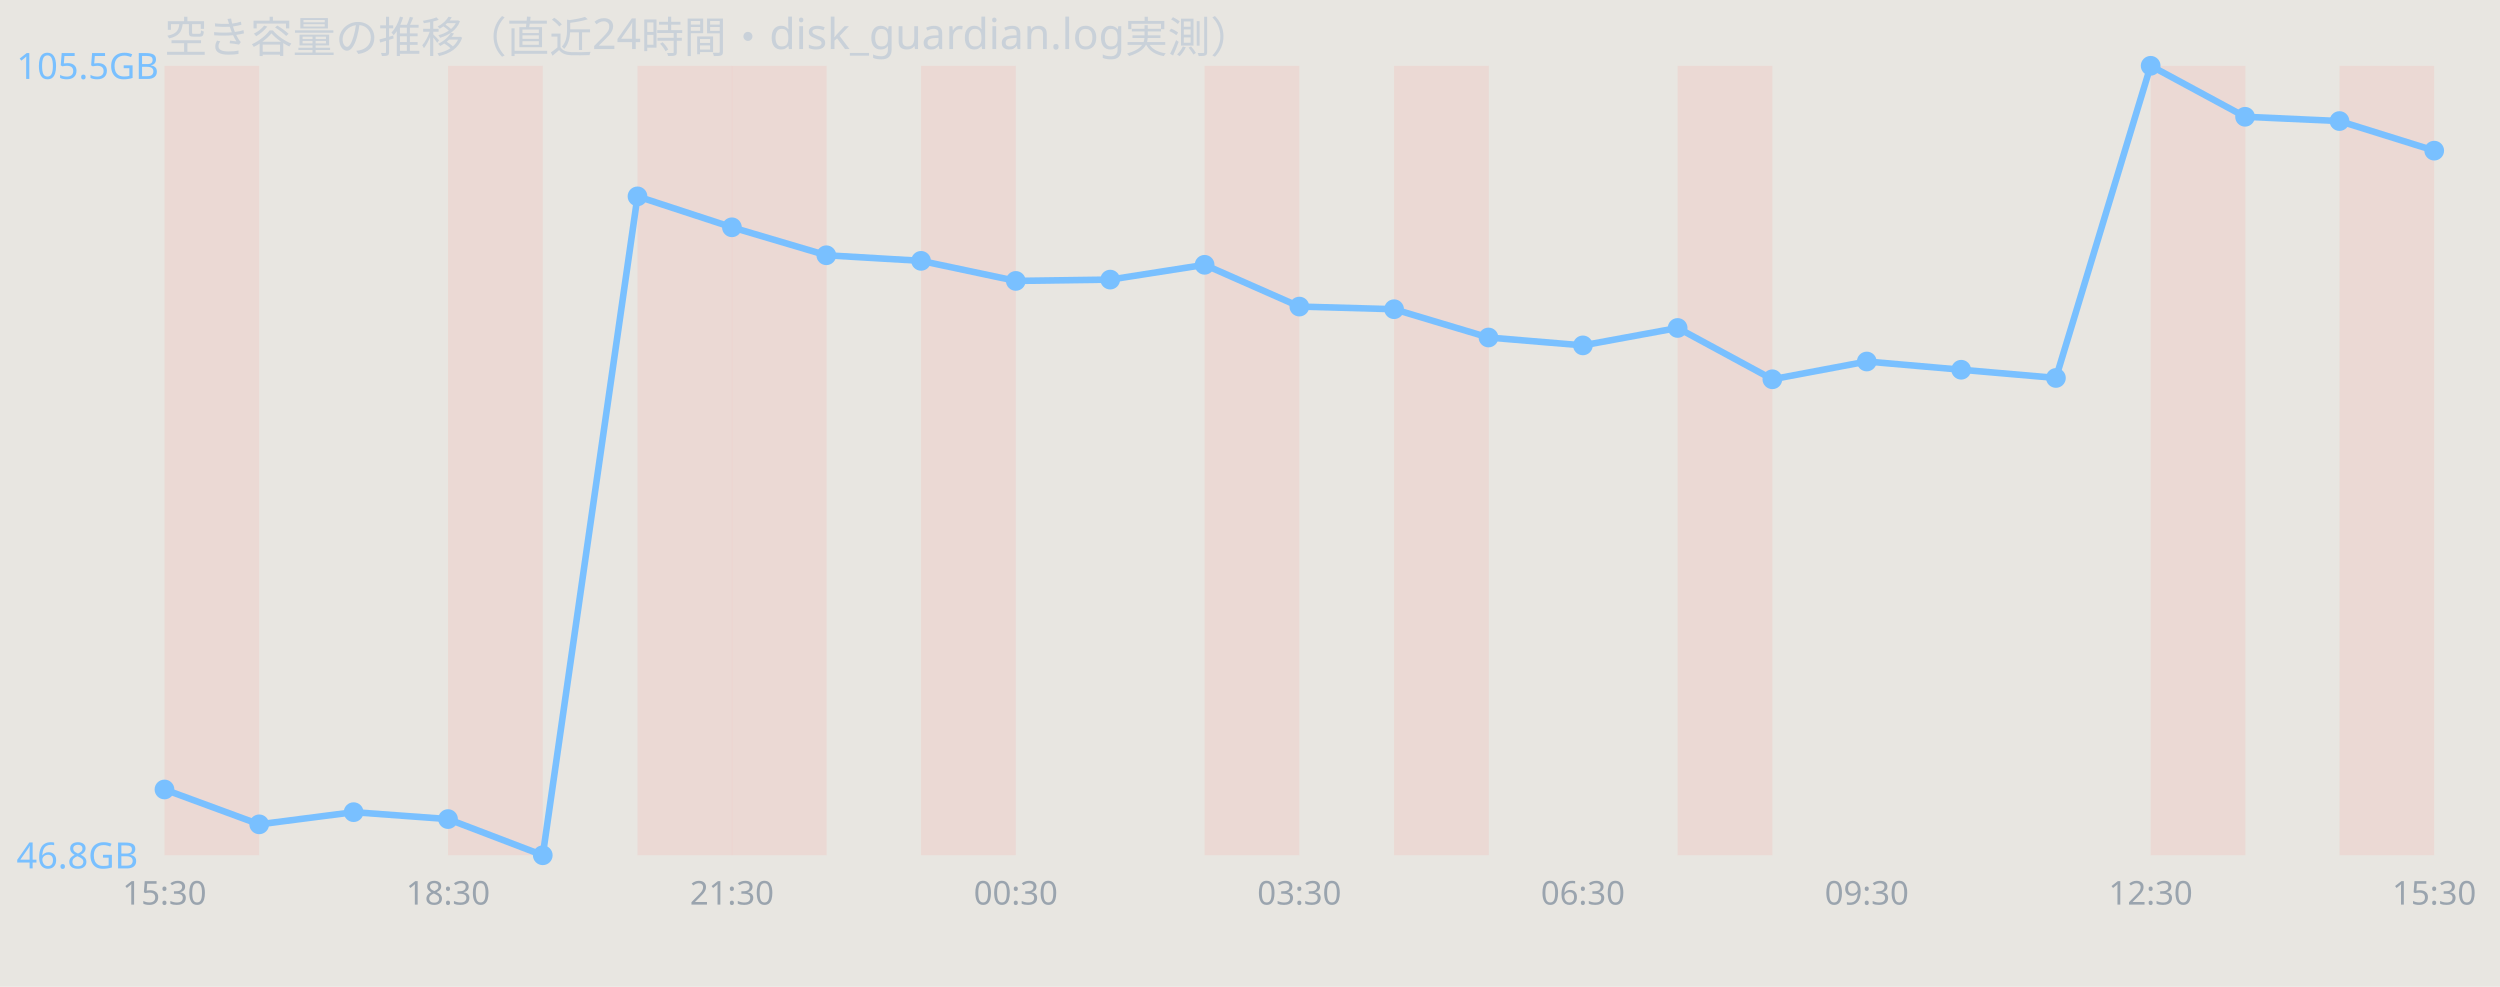
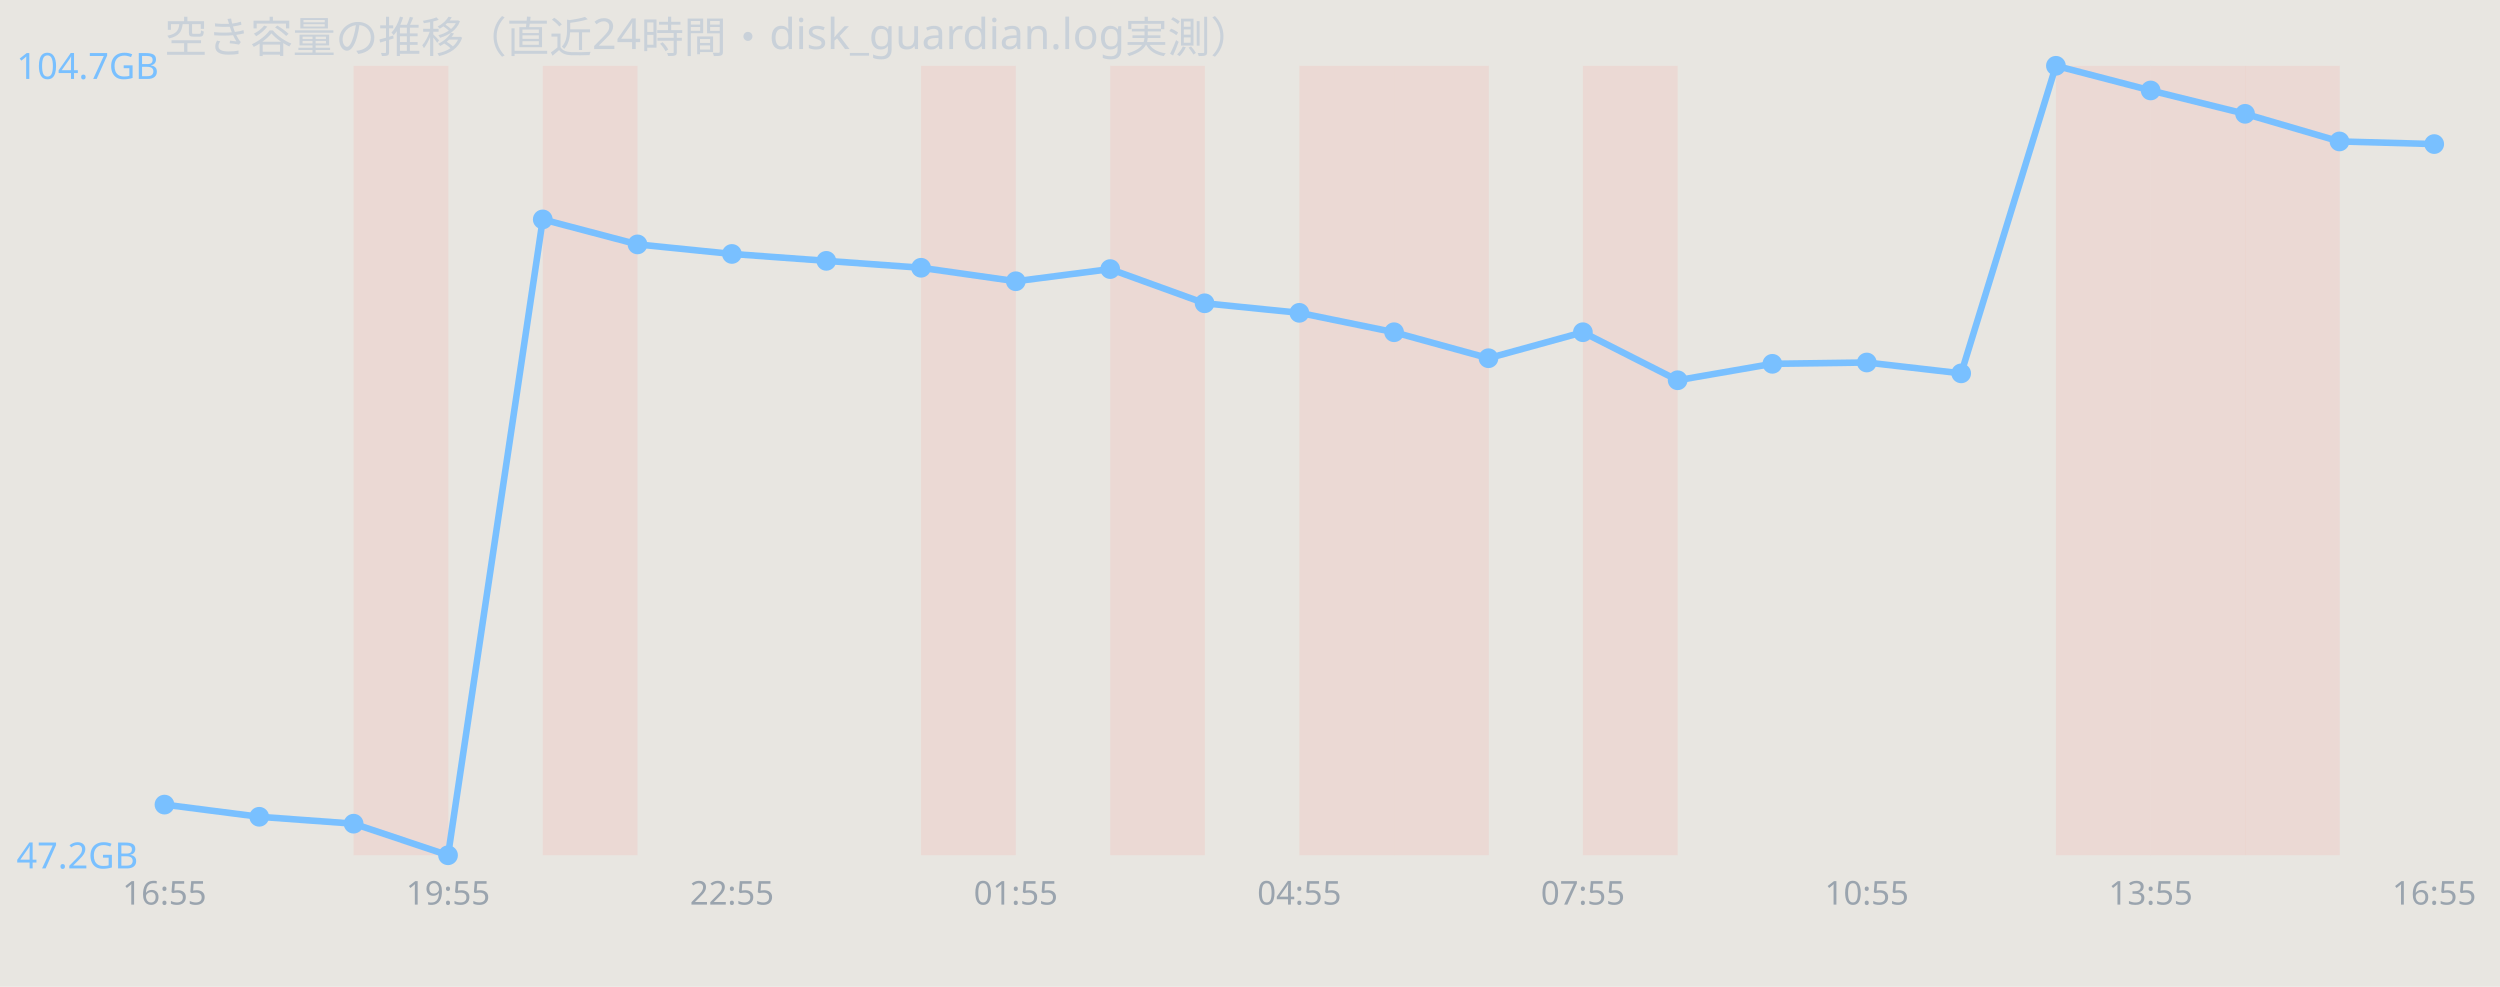
<svg xmlns="http://www.w3.org/2000/svg" width="760" height="300" viewBox="0 0 760 300" font-family="sans-serif">
  <rect width="760" height="300" fill="#e8e6e1" />
  <text x="50" y="16" font-size="13" fill="#c9d1d9">空き容量の推移（直近24時間・disk_guardian.log実測）</text>
-   <rect x="50.0" y="20" width="28.8" height="240" fill="#ff7b72" opacity="0.12" />
-   <rect x="136.2" y="20" width="28.8" height="240" fill="#ff7b72" opacity="0.12" />
-   <rect x="193.8" y="20" width="28.8" height="240" fill="#ff7b72" opacity="0.12" />
-   <rect x="222.5" y="20" width="28.8" height="240" fill="#ff7b72" opacity="0.12" />
+   <rect x="107.5" y="20" width="28.8" height="240" fill="#ff7b72" opacity="0.12" />
+   <rect x="165.0" y="20" width="28.8" height="240" fill="#ff7b72" opacity="0.12" />
  <rect x="280.0" y="20" width="28.8" height="240" fill="#ff7b72" opacity="0.12" />
-   <rect x="366.2" y="20" width="28.8" height="240" fill="#ff7b72" opacity="0.12" />
+   <rect x="337.5" y="20" width="28.8" height="240" fill="#ff7b72" opacity="0.12" />
+   <rect x="395.0" y="20" width="28.8" height="240" fill="#ff7b72" opacity="0.12" />
  <rect x="423.8" y="20" width="28.8" height="240" fill="#ff7b72" opacity="0.12" />
-   <rect x="510.0" y="20" width="28.8" height="240" fill="#ff7b72" opacity="0.12" />
+   <rect x="481.2" y="20" width="28.8" height="240" fill="#ff7b72" opacity="0.12" />
+   <rect x="625.0" y="20" width="28.8" height="240" fill="#ff7b72" opacity="0.12" />
  <rect x="653.8" y="20" width="28.8" height="240" fill="#ff7b72" opacity="0.12" />
-   <rect x="711.2" y="20" width="28.8" height="240" fill="#ff7b72" opacity="0.12" />
-   <polyline points="50.0,240.0 78.8,250.6 107.5,246.9 136.2,249.0 165.0,260.0 193.8,59.7 222.5,69.1 251.2,77.6 280.0,79.3 308.8,85.4 337.5,85.0 366.2,80.5 395.0,93.2 423.8,94.0 452.5,102.6 481.2,105.0 510.0,99.7 538.8,115.3 567.5,109.9 596.2,112.4 625.0,114.9 653.8,20.0 682.5,35.5 711.2,36.8 740.0,45.8" fill="none" stroke="#79c0ff" stroke-width="2" />
-   <circle cx="50.0" cy="240.0" r="3" fill="#79c0ff" />
-   <circle cx="78.8" cy="250.6" r="3" fill="#79c0ff" />
-   <circle cx="107.5" cy="246.9" r="3" fill="#79c0ff" />
-   <circle cx="136.2" cy="249.0" r="3" fill="#79c0ff" />
-   <circle cx="165.0" cy="260.0" r="3" fill="#79c0ff" />
-   <circle cx="193.8" cy="59.7" r="3" fill="#79c0ff" />
-   <circle cx="222.5" cy="69.1" r="3" fill="#79c0ff" />
-   <circle cx="251.2" cy="77.6" r="3" fill="#79c0ff" />
-   <circle cx="280.0" cy="79.3" r="3" fill="#79c0ff" />
-   <circle cx="308.8" cy="85.4" r="3" fill="#79c0ff" />
-   <circle cx="337.5" cy="85.0" r="3" fill="#79c0ff" />
-   <circle cx="366.2" cy="80.5" r="3" fill="#79c0ff" />
-   <circle cx="395.0" cy="93.2" r="3" fill="#79c0ff" />
-   <circle cx="423.8" cy="94.0" r="3" fill="#79c0ff" />
-   <circle cx="452.5" cy="102.6" r="3" fill="#79c0ff" />
-   <circle cx="481.2" cy="105.0" r="3" fill="#79c0ff" />
-   <circle cx="510.0" cy="99.7" r="3" fill="#79c0ff" />
-   <circle cx="538.8" cy="115.3" r="3" fill="#79c0ff" />
-   <circle cx="567.5" cy="109.9" r="3" fill="#79c0ff" />
-   <circle cx="596.2" cy="112.4" r="3" fill="#79c0ff" />
-   <circle cx="625.0" cy="114.9" r="3" fill="#79c0ff" />
-   <circle cx="653.8" cy="20.0" r="3" fill="#79c0ff" />
-   <circle cx="682.5" cy="35.5" r="3" fill="#79c0ff" />
-   <circle cx="711.2" cy="36.8" r="3" fill="#79c0ff" />
-   <circle cx="740.0" cy="45.8" r="3" fill="#79c0ff" />
-   <text x="5" y="24.0" font-size="11" fill="#79c0ff">105.5GB</text>
-   <text x="5" y="264.0" font-size="11" fill="#79c0ff">46.8GB</text>
-   <text x="50.0" y="275" font-size="10" fill="#9aa4ae" text-anchor="middle">15:30</text>
-   <text x="136.2" y="275" font-size="10" fill="#9aa4ae" text-anchor="middle">18:30</text>
-   <text x="222.5" y="275" font-size="10" fill="#9aa4ae" text-anchor="middle">21:30</text>
-   <text x="308.8" y="275" font-size="10" fill="#9aa4ae" text-anchor="middle">00:30</text>
-   <text x="395.0" y="275" font-size="10" fill="#9aa4ae" text-anchor="middle">03:30</text>
-   <text x="481.2" y="275" font-size="10" fill="#9aa4ae" text-anchor="middle">06:30</text>
-   <text x="567.5" y="275" font-size="10" fill="#9aa4ae" text-anchor="middle">09:30</text>
-   <text x="653.8" y="275" font-size="10" fill="#9aa4ae" text-anchor="middle">12:30</text>
-   <text x="740.0" y="275" font-size="10" fill="#9aa4ae" text-anchor="middle">15:30</text>
+   <rect x="682.5" y="20" width="28.8" height="240" fill="#ff7b72" opacity="0.12" />
+   <polyline points="50.0,244.6 78.8,248.3 107.5,250.4 136.2,260.0 165.0,66.7 193.8,74.3 222.5,77.2 251.2,79.3 280.0,81.4 308.8,85.5 337.5,81.8 366.2,92.2 395.0,95.1 423.8,101.0 452.5,108.9 481.2,101.0 510.0,115.6 538.8,110.6 567.5,110.2 596.2,113.5 625.0,20.0 653.8,27.5 682.5,34.6 711.2,43.0 740.0,43.8" fill="none" stroke="#79c0ff" stroke-width="2" />
+   <circle cx="50.0" cy="244.6" r="3" fill="#79c0ff" />
+   <circle cx="78.8" cy="248.3" r="3" fill="#79c0ff" />
+   <circle cx="107.5" cy="250.4" r="3" fill="#79c0ff" />
+   <circle cx="136.2" cy="260.0" r="3" fill="#79c0ff" />
+   <circle cx="165.0" cy="66.7" r="3" fill="#79c0ff" />
+   <circle cx="193.8" cy="74.3" r="3" fill="#79c0ff" />
+   <circle cx="222.5" cy="77.2" r="3" fill="#79c0ff" />
+   <circle cx="251.2" cy="79.3" r="3" fill="#79c0ff" />
+   <circle cx="280.0" cy="81.4" r="3" fill="#79c0ff" />
+   <circle cx="308.8" cy="85.5" r="3" fill="#79c0ff" />
+   <circle cx="337.5" cy="81.8" r="3" fill="#79c0ff" />
+   <circle cx="366.2" cy="92.2" r="3" fill="#79c0ff" />
+   <circle cx="395.0" cy="95.1" r="3" fill="#79c0ff" />
+   <circle cx="423.8" cy="101.0" r="3" fill="#79c0ff" />
+   <circle cx="452.5" cy="108.9" r="3" fill="#79c0ff" />
+   <circle cx="481.2" cy="101.0" r="3" fill="#79c0ff" />
+   <circle cx="510.0" cy="115.6" r="3" fill="#79c0ff" />
+   <circle cx="538.8" cy="110.6" r="3" fill="#79c0ff" />
+   <circle cx="567.5" cy="110.2" r="3" fill="#79c0ff" />
+   <circle cx="596.2" cy="113.5" r="3" fill="#79c0ff" />
+   <circle cx="625.0" cy="20.0" r="3" fill="#79c0ff" />
+   <circle cx="653.8" cy="27.5" r="3" fill="#79c0ff" />
+   <circle cx="682.5" cy="34.6" r="3" fill="#79c0ff" />
+   <circle cx="711.2" cy="43.0" r="3" fill="#79c0ff" />
+   <circle cx="740.0" cy="43.8" r="3" fill="#79c0ff" />
+   <text x="5" y="24.0" font-size="11" fill="#79c0ff">104.7GB</text>
+   <text x="5" y="264.0" font-size="11" fill="#79c0ff">47.2GB</text>
+   <text x="50.0" y="275" font-size="10" fill="#9aa4ae" text-anchor="middle">16:55</text>
+   <text x="136.2" y="275" font-size="10" fill="#9aa4ae" text-anchor="middle">19:55</text>
+   <text x="222.5" y="275" font-size="10" fill="#9aa4ae" text-anchor="middle">22:55</text>
+   <text x="308.8" y="275" font-size="10" fill="#9aa4ae" text-anchor="middle">01:55</text>
+   <text x="395.0" y="275" font-size="10" fill="#9aa4ae" text-anchor="middle">04:55</text>
+   <text x="481.2" y="275" font-size="10" fill="#9aa4ae" text-anchor="middle">07:55</text>
+   <text x="567.5" y="275" font-size="10" fill="#9aa4ae" text-anchor="middle">10:55</text>
+   <text x="653.8" y="275" font-size="10" fill="#9aa4ae" text-anchor="middle">13:55</text>
+   <text x="740.0" y="275" font-size="10" fill="#9aa4ae" text-anchor="middle">16:55</text>
</svg>
